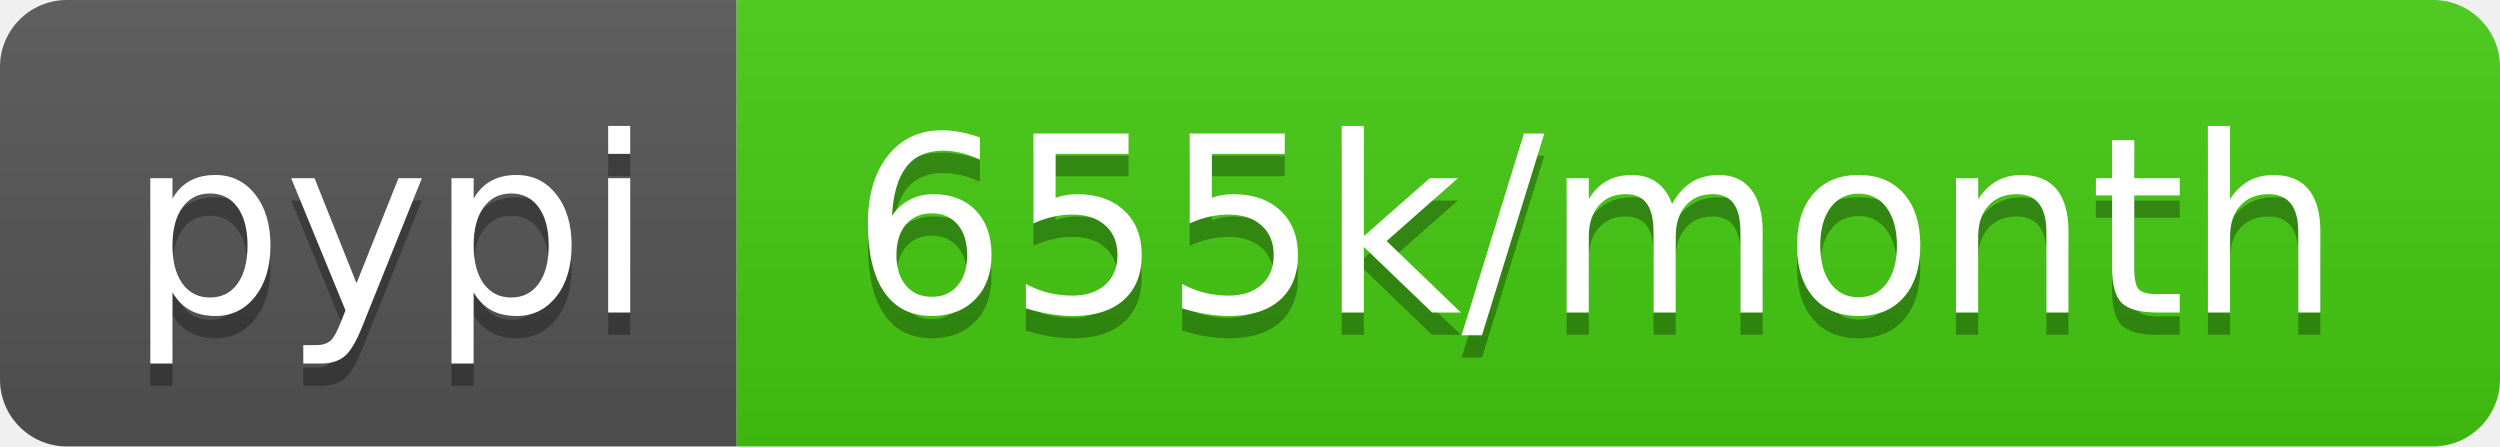
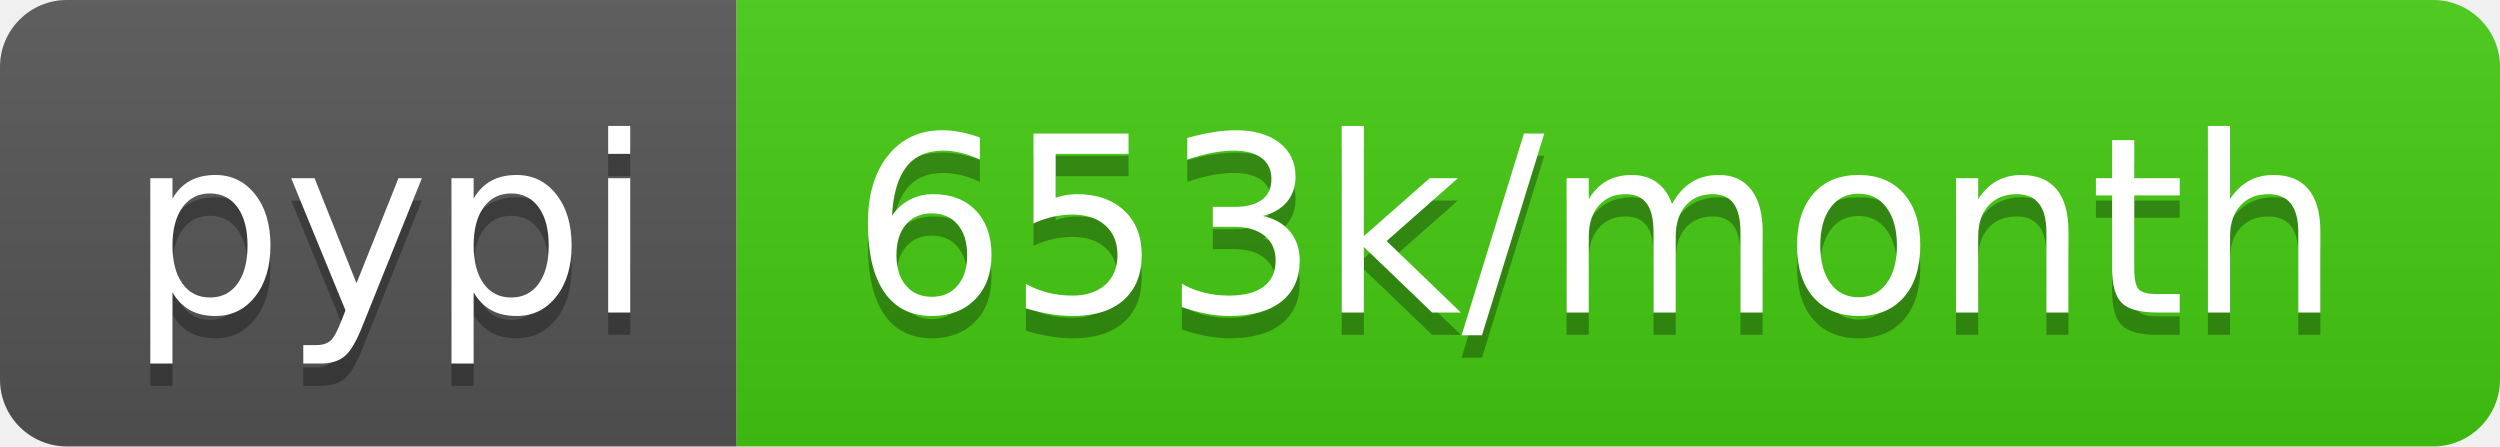
- <svg xmlns="http://www.w3.org/2000/svg" width="112" height="20" role="img" aria-label="pypi: 655k/month">
+ <svg xmlns="http://www.w3.org/2000/svg" width="112" height="20" role="img" aria-label="pypi: 653k/month">
  <linearGradient id="s" x2="0" y2="100%">
    <stop offset="0" stop-color="#bbb" stop-opacity=".1" />
    <stop offset="1" stop-opacity=".1" />
  </linearGradient>
  <clipPath id="r">
    <rect width="112" height="20" rx="3" fill="#fff" />
  </clipPath>
  <g clip-path="url(#r)">
    <rect width="33" height="20" fill="#555" />
    <rect x="33" width="79" height="20" fill="#4c1" />
    <rect width="112" height="20" fill="url(#s)" />
  </g>
  <g fill="#fff" text-anchor="middle" font-family="Verdana,Geneva,DejaVu Sans,sans-serif" text-rendering="geometricPrecision" font-size="110">
    <text aria-hidden="true" x="175" y="150" fill="#010101" fill-opacity=".3" transform="scale(.1)" textLength="230">pypi</text>
    <text x="175" y="140" transform="scale(.1)" fill="#fff" textLength="230">pypi</text>
-     <text aria-hidden="true" x="715" y="150" fill="#010101" fill-opacity=".3" transform="scale(.1)" textLength="690">655k/month</text>
-     <text x="715" y="140" transform="scale(.1)" fill="#fff" textLength="690">655k/month</text>
+     <text aria-hidden="true" x="715" y="150" fill="#010101" fill-opacity=".3" transform="scale(.1)" textLength="690">653k/month</text>
+     <text x="715" y="140" transform="scale(.1)" fill="#fff" textLength="690">653k/month</text>
  </g>
</svg>
